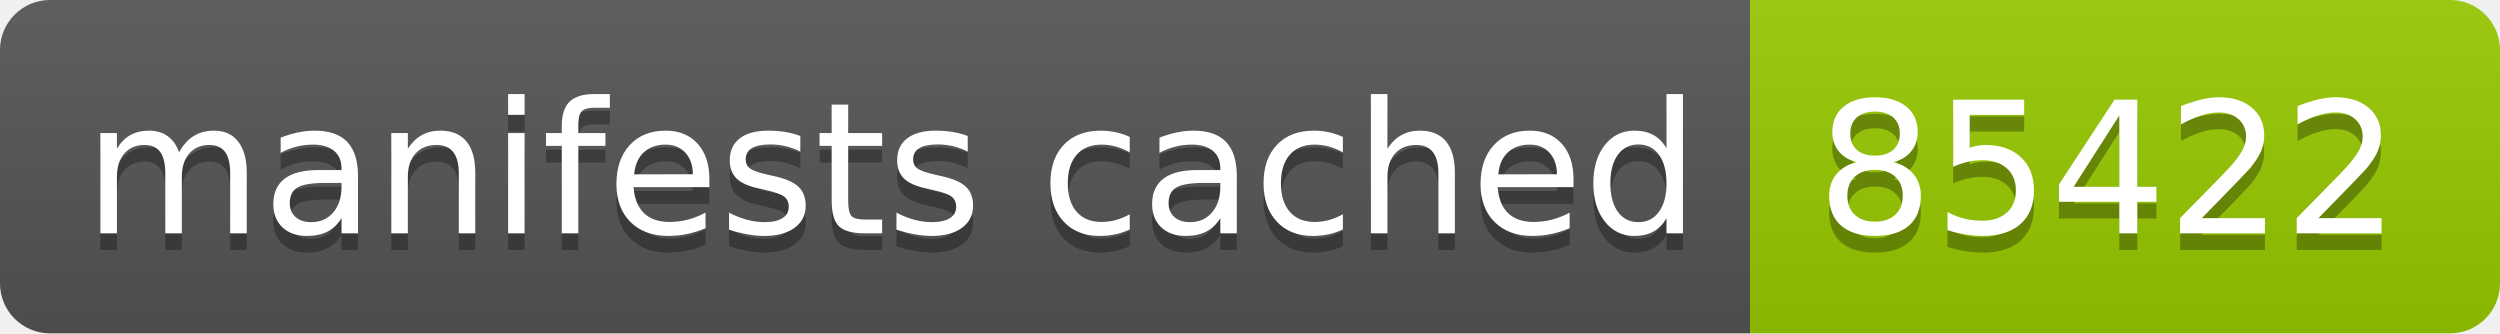
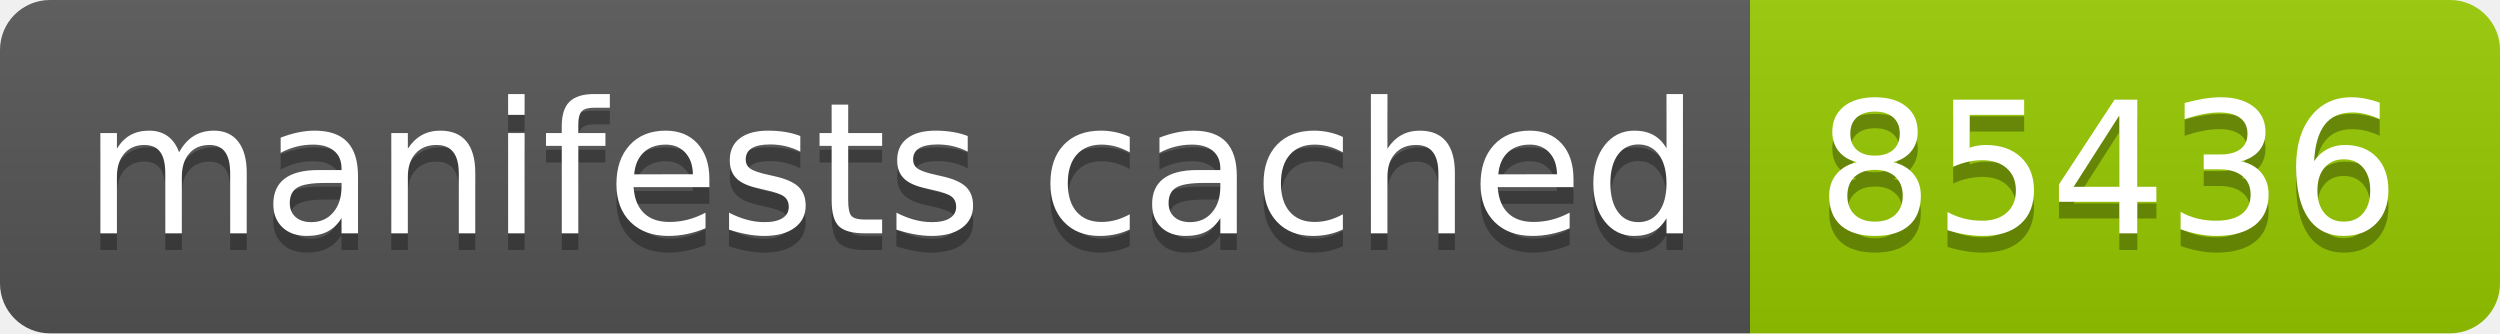
- <svg xmlns="http://www.w3.org/2000/svg" width="150" height="20" role="img" aria-label="manifests cached: 85422">
+ <svg xmlns="http://www.w3.org/2000/svg" width="150" height="20" role="img" aria-label="manifests cached: 85436">
  <linearGradient id="s" x2="0" y2="100%">
    <stop offset="0" stop-color="#bbb" stop-opacity=".1" />
    <stop offset="1" stop-opacity=".1" />
  </linearGradient>
  <clipPath id="r">
    <rect width="150" height="20" rx="3" fill="#fff" />
  </clipPath>
  <g clip-path="url(#r)">
    <rect width="105" height="20" fill="#555" />
    <rect x="105" width="45" height="20" fill="#97ca00" />
    <rect width="150" height="20" fill="url(#s)" />
  </g>
  <g fill="#fff" text-anchor="middle" font-family="Verdana,Geneva,DejaVu Sans,sans-serif" text-rendering="geometricPrecision" font-size="110">
    <text aria-hidden="true" x="535" y="150" fill="#010101" fill-opacity=".3" transform="scale(.1)" textLength="950">manifests cached</text>
    <text x="535" y="140" transform="scale(.1)" fill="#fff" textLength="950">manifests cached</text>
-     <text aria-hidden="true" x="1265" y="150" fill="#010101" fill-opacity=".3" transform="scale(.1)" textLength="350">85422</text>
-     <text x="1265" y="140" transform="scale(.1)" fill="#fff" textLength="350">85422</text>
+     <text aria-hidden="true" x="1265" y="150" fill="#010101" fill-opacity=".3" transform="scale(.1)" textLength="350">85436</text>
+     <text x="1265" y="140" transform="scale(.1)" fill="#fff" textLength="350">85436</text>
  </g>
</svg>
